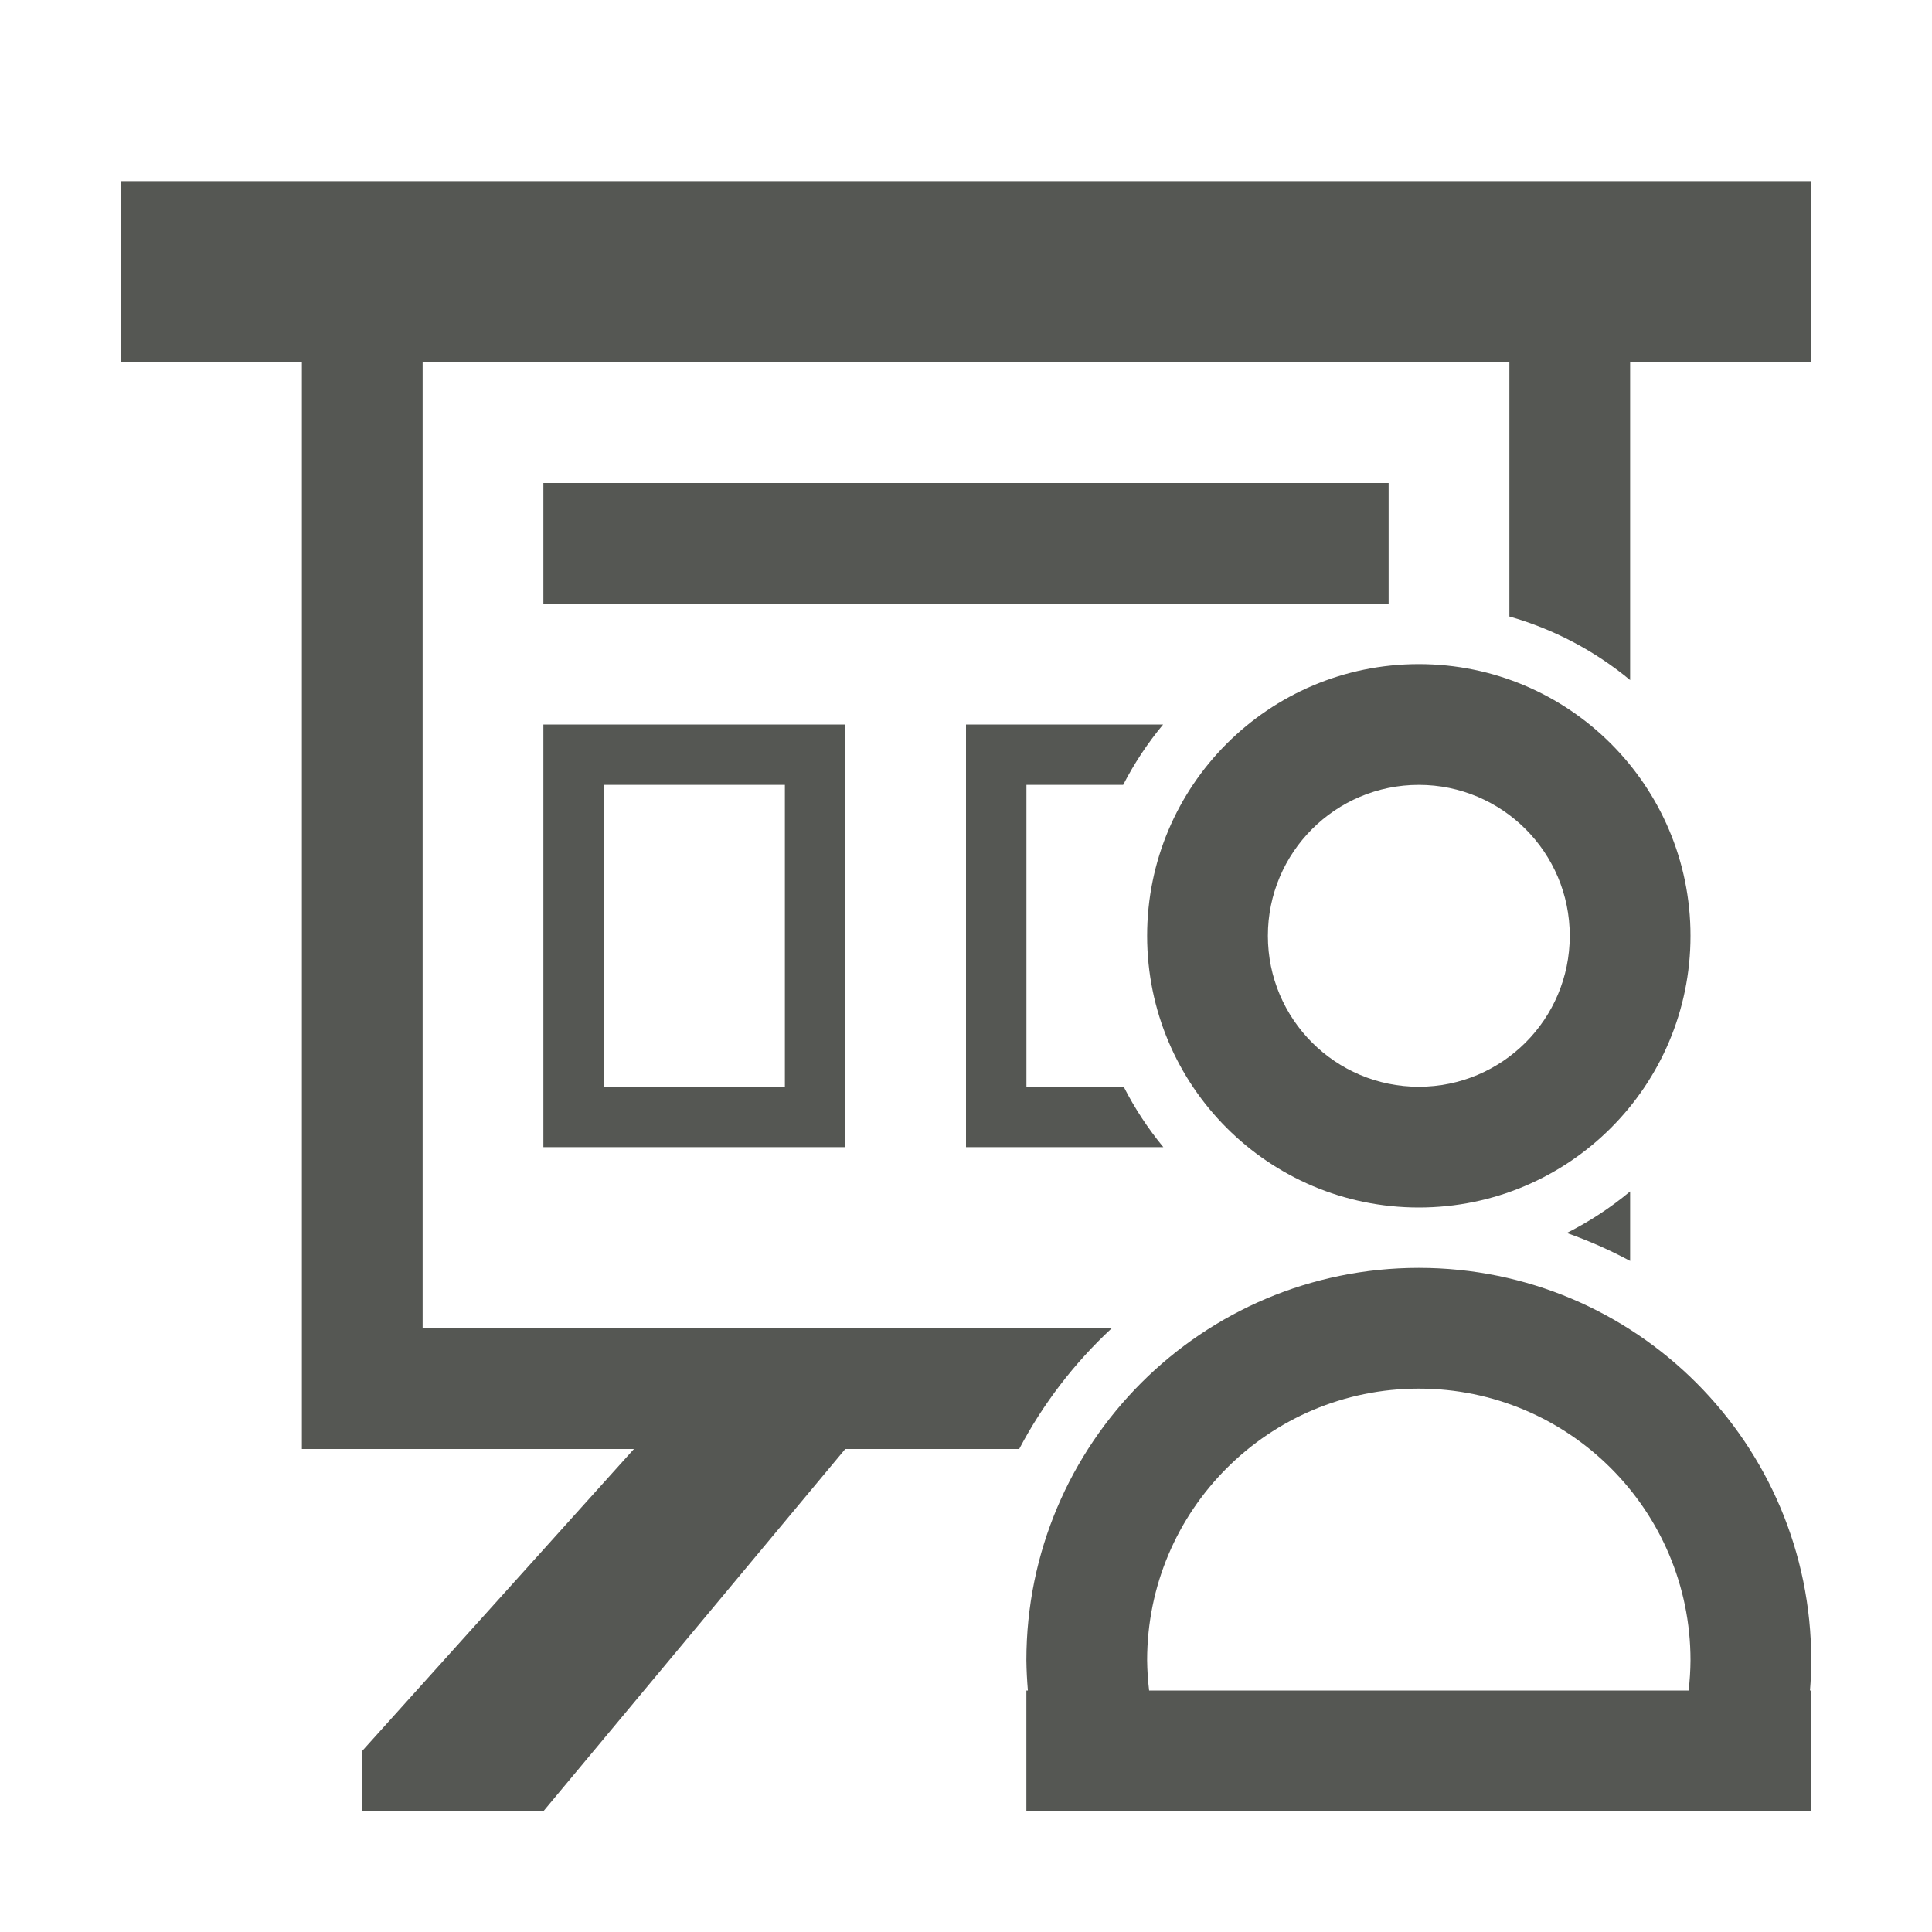
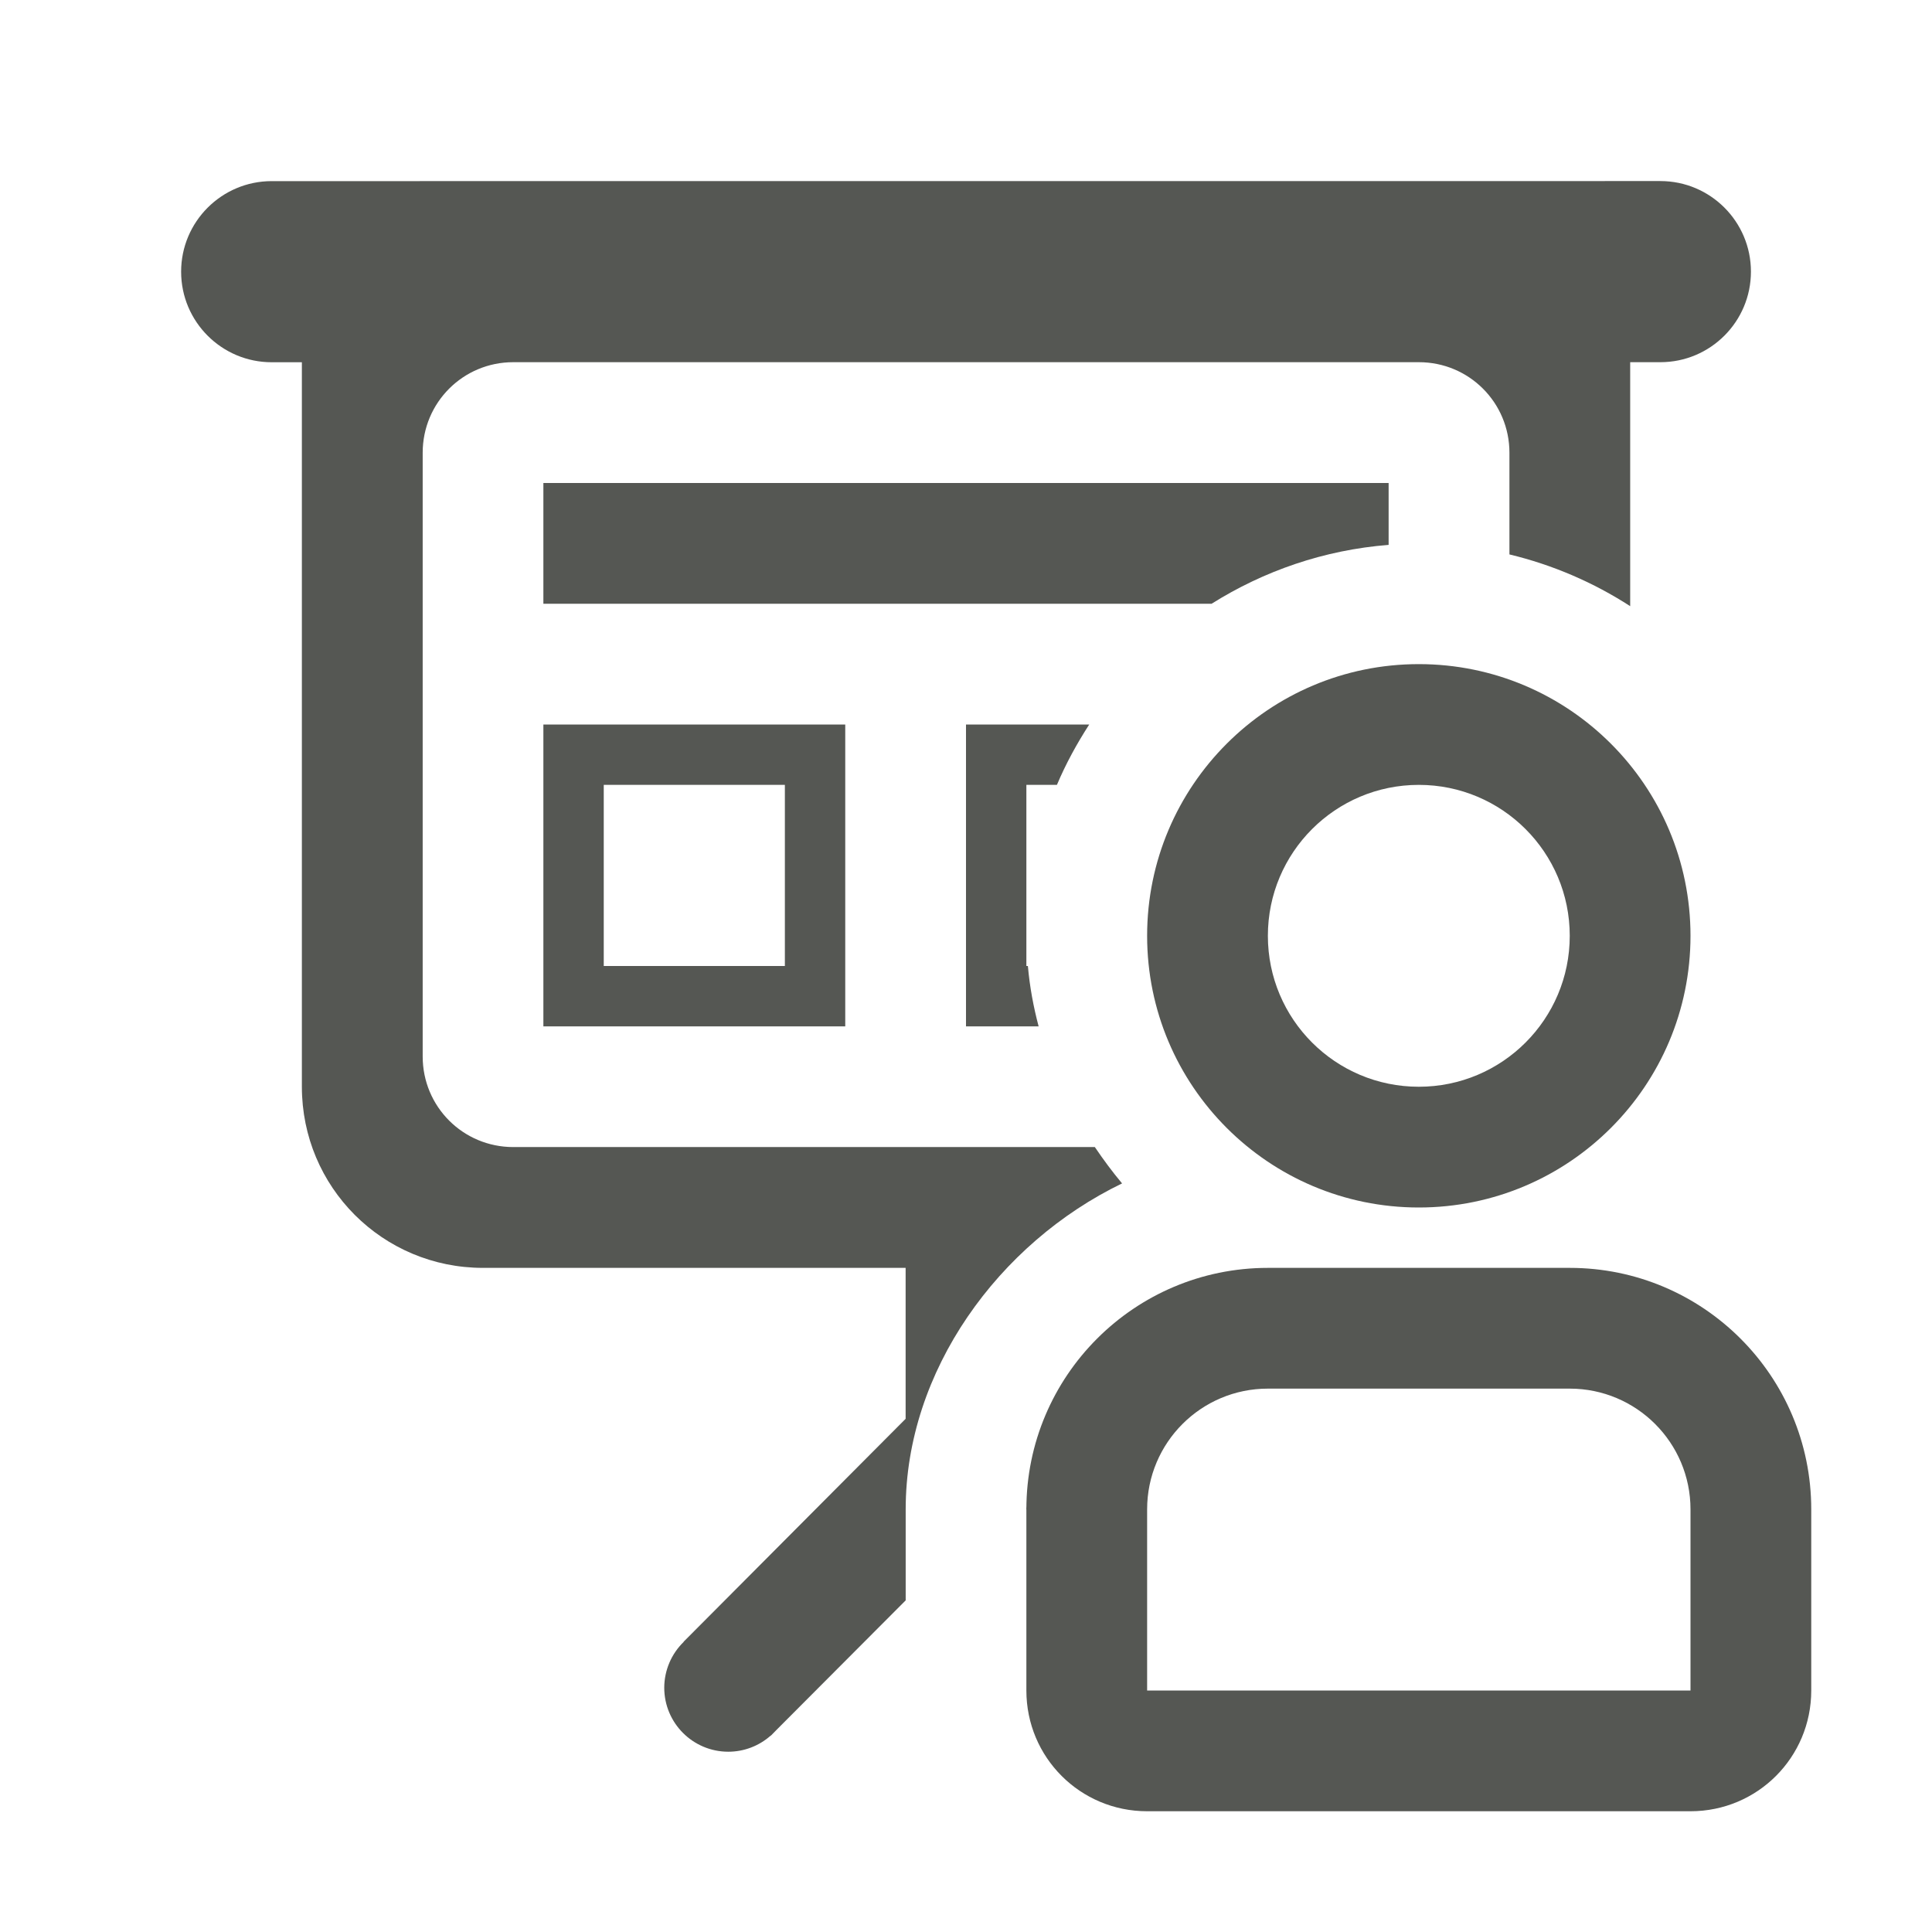
<svg xmlns="http://www.w3.org/2000/svg" height="32" viewBox="0 0 32 32" width="32">
-   <path d="m2 3v3h3v18h5.5l-4.5 5v1h3l5-6h2.881a7.496 7.496 0 0 1 1.533-2h-11.414v-16h18v4.211a5.5 5.5 0 0 1 2 1.053v-5.264h3v-3zm7 5v2h14v-2zm14.5 3a4.5 4.5 0 0 0 -4.5 4.5 4.5 4.5 0 0 0 4.5 4.5 4.5 4.5 0 0 0 4.5-4.5 4.5 4.5 0 0 0 -4.5-4.5zm-14.5 1v7h5v-7zm7 0v7h3.268a5.5 5.5 0 0 1 -.656-1h-1.611v-5h1.602a5.5 5.5 0 0 1 .662-1zm-6 1h3v5h-3zm13.5 0a2.5 2.5 0 0 1 2.5 2.5 2.5 2.5 0 0 1 -2.5 2.5 2.5 2.5 0 0 1 -2.5-2.5 2.5 2.5 0 0 1 2.5-2.5zm3.5 6.734a5.5 5.5 0 0 1 -1.049.688 7.496 7.496 0 0 1 1.049.463zm-3.5 1.266c-3.59 0-6.5 2.91-6.5 6.5.002.167.011.334.025.5h-.025v2h13v-2h-.021c.014-.166.021-.333.021-.5 0-3.59-2.91-6.5-6.5-6.5zm0 2c2.485 0 4.5 2.015 4.5 4.5-.001.167-.012.334-.031.5h-8.936c-.02-.166-.031-.333-.033-.5 0-2.485 2.015-4.5 4.5-4.5z" fill="#555753" />
+   <g fill="#555753">
+     <path d="m4.5 3c-.828 0-1.5.672-1.5 1.5s.672 1.5 1.5 1.5h.5v12c0 1.662 1.338 3 3 3h7v2.5l-3.678 3.693.002.002c-.205.199-.321.472-.322.758 0.0.586.475 1.061 1.061 1.061.259-0.0.509-.095.703-.268l.002.002.098-.1 2.135-2.141v-1.508c0-2.294 1.539-4.409 3.584-5.398-.161-.192-.31-.394-.451-.602h-9.633c-.831 0-1.5-.669-1.5-1.5v-10c0-.831.669-1.5 1.5-1.5h15c.831 0 1.5.669 1.5 1.5v1.684c.719.173 1.394.465 2 .857v-4.041h.5c.828 0 1.5-.672 1.5-1.5s-.672-1.5-1.5-1.5zm4.5 5v2h11.068c.865-.544 1.863-.891 2.932-.975v-1.025zm0 4v5h5v-5zm7 0v5h1.203c-.086-.324-.148-.657-.178-1h-.025v-.5-2.5h.506c.148-.351.33-.683.535-1zm-6 1h3v3h-3zm7.248 10.75-.248 1.25h1.494z" />
+     <path d="m23.5 11c-2.485 0-4.5 2.015-4.5 4.5s2.015 4.5 4.5 4.5 4.5-2.015 4.5-4.5-2.015-4.5-4.5-4.5zm0 2c1.381 0 2.5 1.119 2.5 2.5s-1.119 2.5-2.5 2.5-2.5-1.119-2.5-2.5 1.119-2.5 2.5-2.5zm-2.5 8a4 4 0 0 0 -4 4v2 1c0 1.108.892 2 2 2h9c1.108 0 2-.892 2-2v-1-2a4 4 0 0 0 -4-4zm0 2h5a2 2 0 0 1 2 2v2 1h-9v-1-2a2 2 0 0 1 2-2z" />
+   </g>
</svg>
